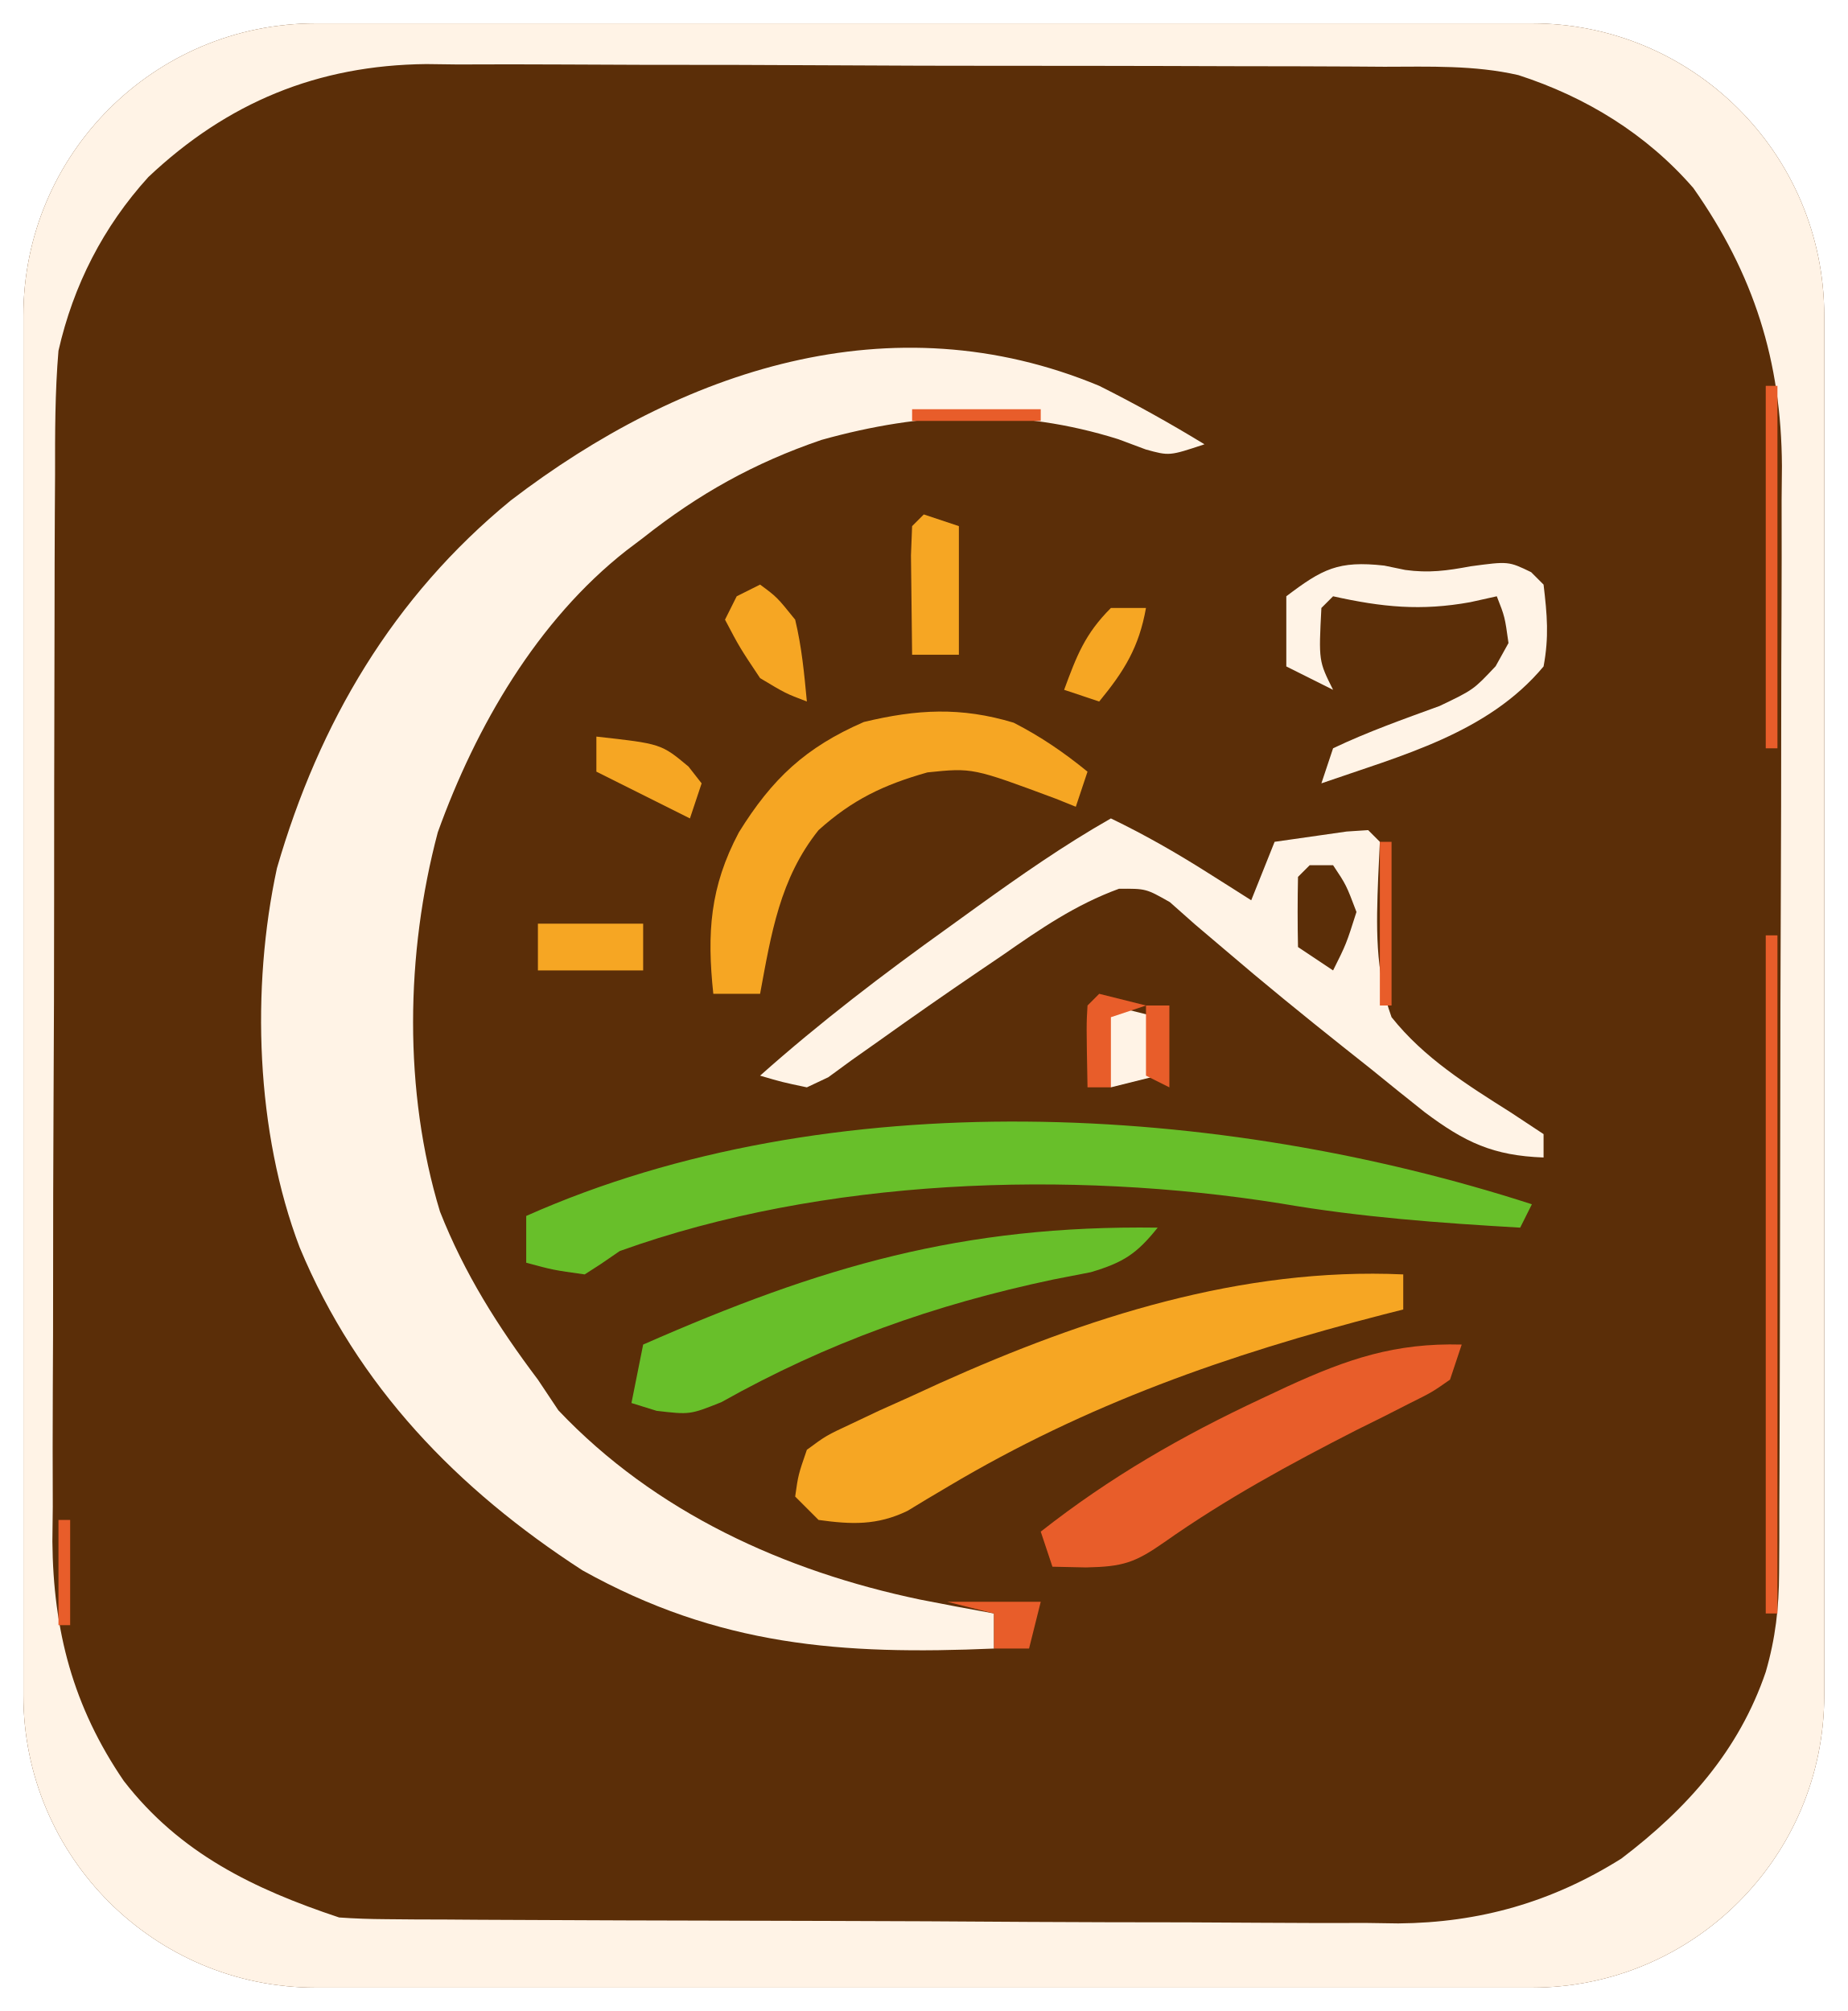
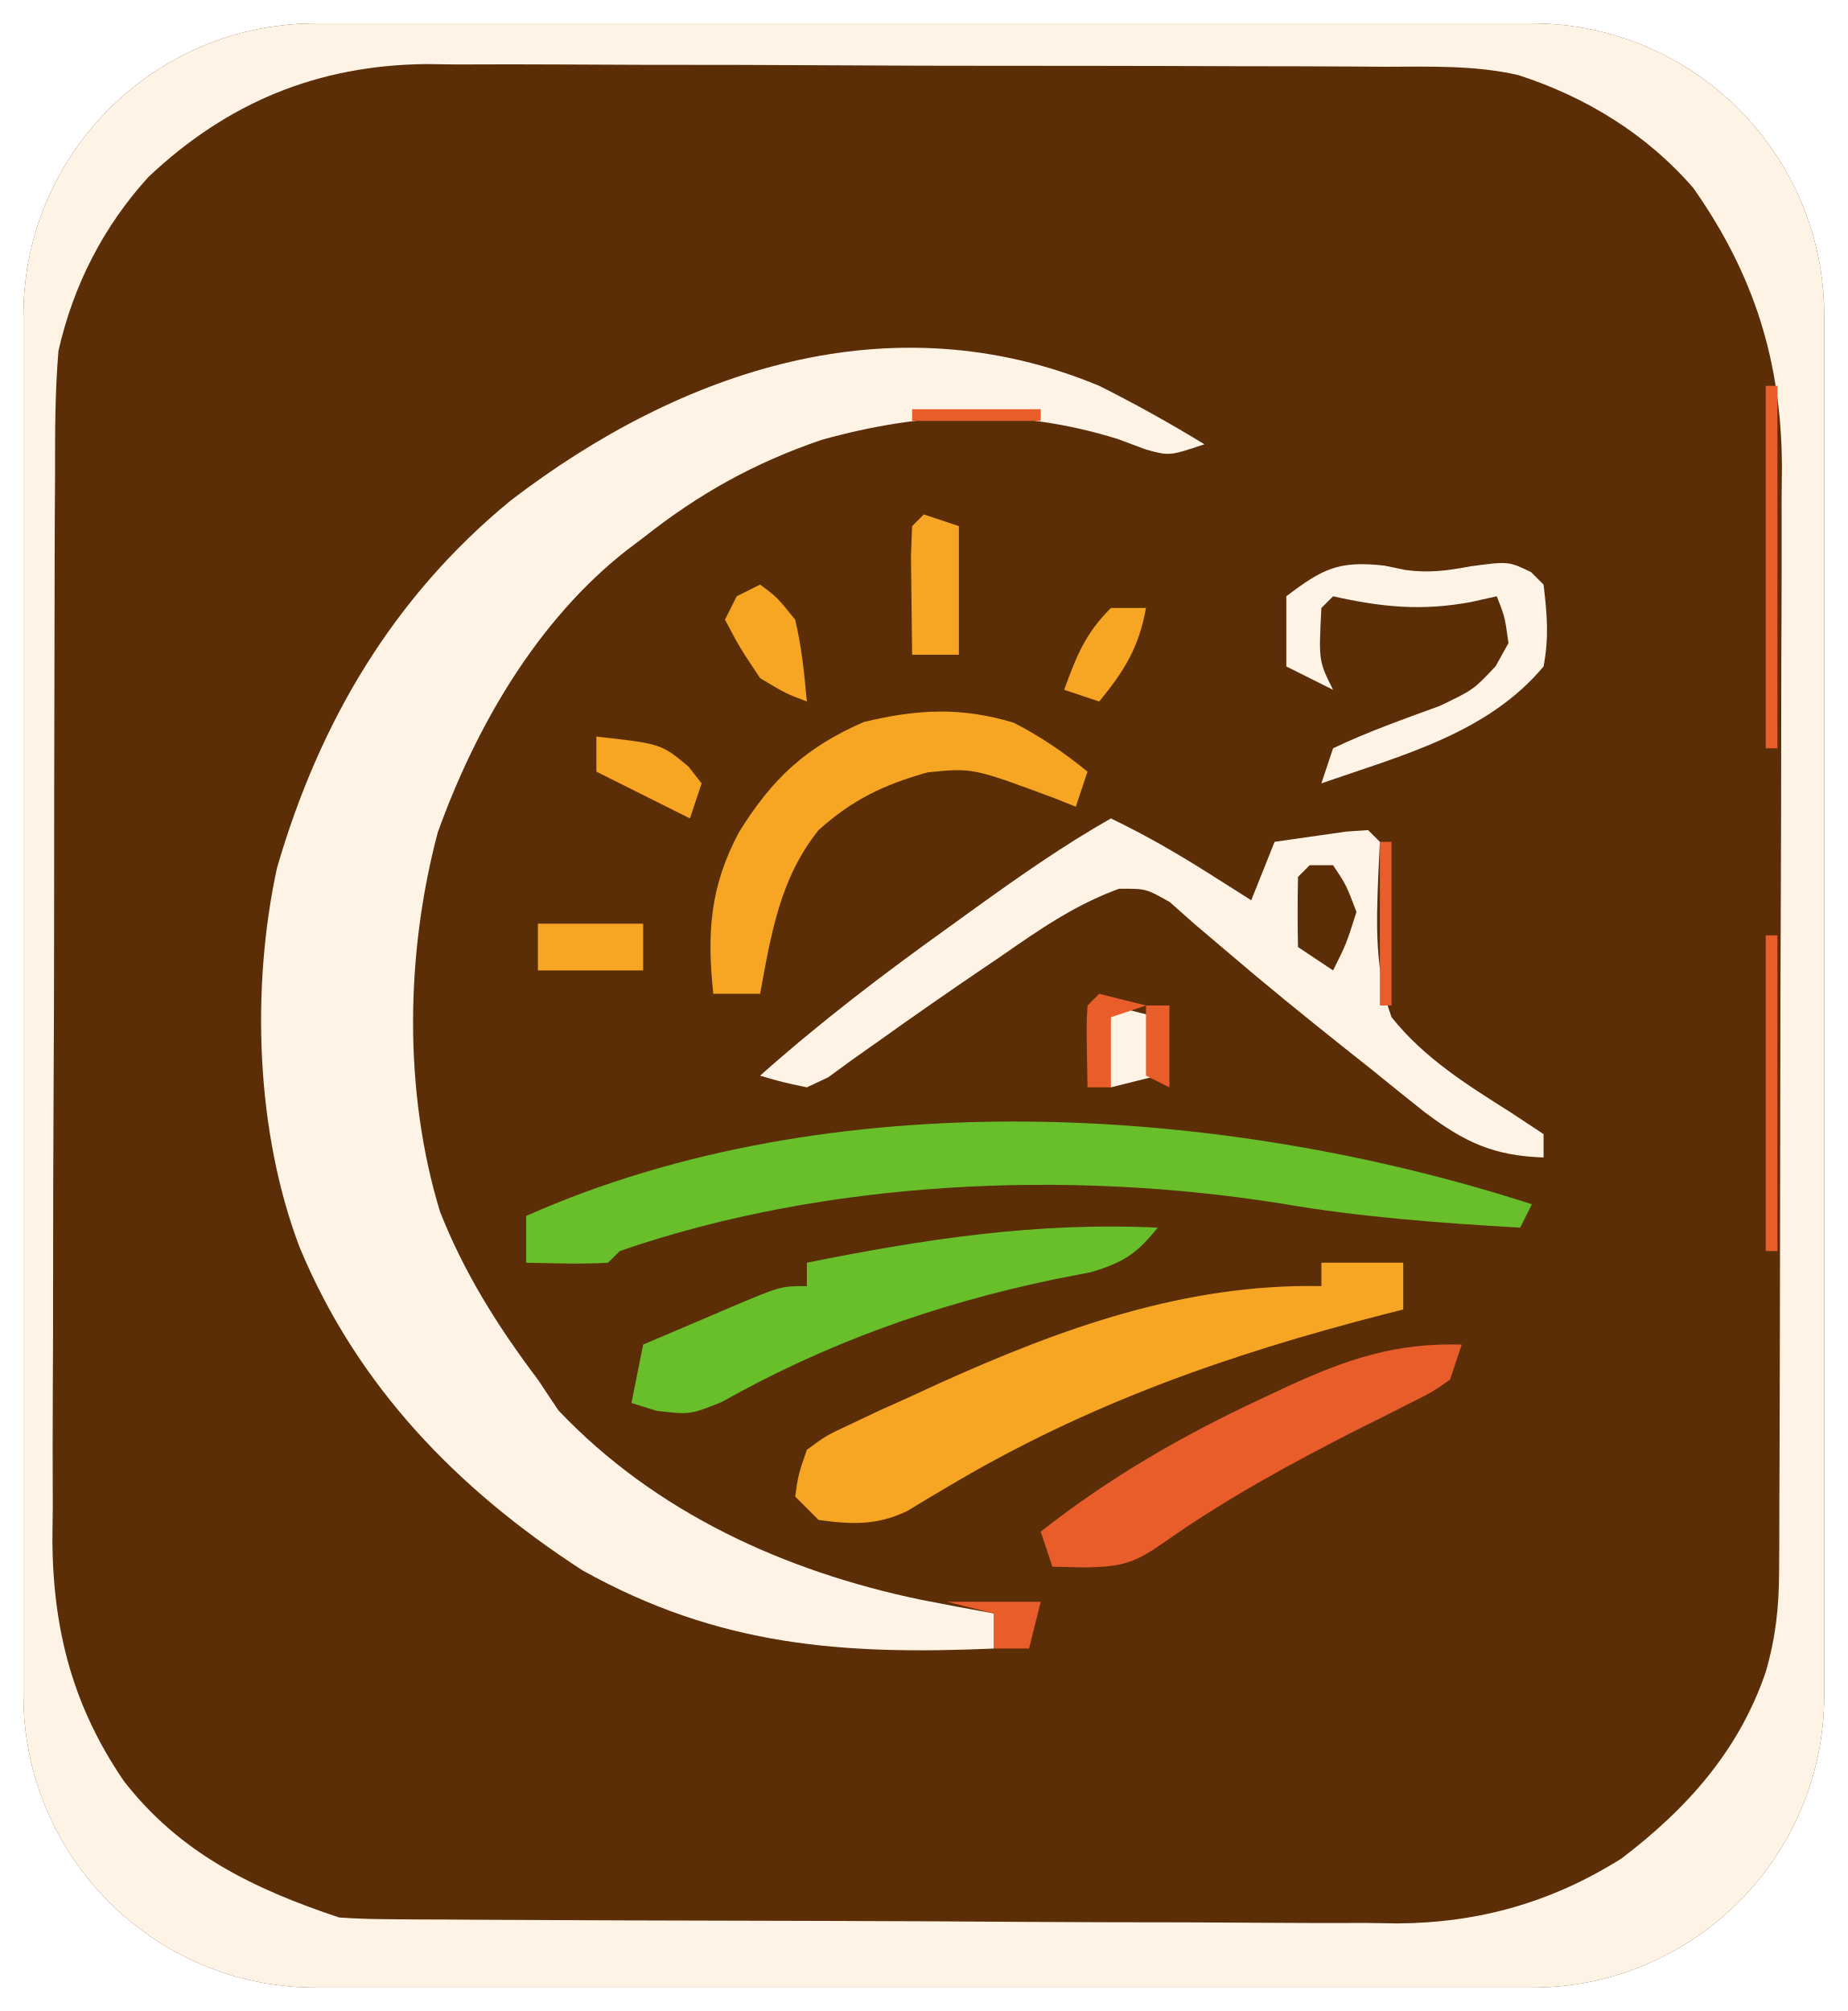
<svg xmlns="http://www.w3.org/2000/svg" viewBox="0 0 158 172" role="img" aria-label="SVG em revisao: marca · monograma-escuro">
  <rect x="2" y="2" width="154" height="168" rx="25" fill="#5B2E08" />
  <clipPath id="clip">
    <rect x="2" y="2" width="154" height="168" rx="25" />
  </clipPath>
  <g clip-path="url(#clip)">
    <path fill="#FFF3E6" fill-rule="evenodd" transform="translate(0,0)" d="M0 0 C52.14 0 104.28 0 158 0 C158 56.76 158 113.52 158 172 C105.86 172 53.72 172 0 172 C0 115.24 0 58.48 0 0 Z M12.688 15.141 C8.832 19.389 6.273 24.396 5 30 C4.7 33.54 4.706 37.069 4.709 40.62 C4.703 41.678 4.696 42.736 4.689 43.825 C4.673 46.714 4.667 49.602 4.665 52.491 C4.664 54.301 4.66 56.11 4.654 57.92 C4.636 64.247 4.628 70.574 4.629 76.9 C4.631 82.775 4.61 88.649 4.578 94.524 C4.552 99.586 4.541 104.648 4.542 109.71 C4.543 112.725 4.537 115.739 4.516 118.755 C4.496 122.124 4.502 125.493 4.514 128.862 C4.503 129.846 4.492 130.829 4.48 131.842 C4.549 139.473 6.246 145.966 10.585 152.321 C15.376 158.515 21.692 161.564 29 164 C30.335 164.096 31.675 164.139 33.014 164.147 C33.421 164.151 33.421 164.151 35.481 164.169 C35.926 164.17 35.926 164.17 38.178 164.177 C38.648 164.18 38.648 164.18 41.027 164.197 C44.144 164.217 47.262 164.228 50.379 164.238 C51.445 164.242 52.511 164.246 53.609 164.251 C59.255 164.271 64.901 164.286 70.547 164.295 C76.365 164.305 82.183 164.341 88.001 164.38 C92.486 164.407 96.97 164.415 101.454 164.418 C103.598 164.423 105.742 164.435 107.885 164.453 C110.896 164.478 113.906 164.477 116.916 164.47 C117.792 164.483 118.668 164.496 119.57 164.509 C126.537 164.451 132.71 162.691 138.65 158.965 C144.274 154.693 148.711 149.722 151 143 C151.837 140.104 152.129 137.529 152.14 134.517 C152.146 133.625 152.152 132.732 152.158 131.812 C152.159 130.84 152.16 129.868 152.161 128.866 C152.166 127.837 152.171 126.807 152.176 125.746 C152.188 122.925 152.196 120.105 152.2 117.284 C152.203 115.519 152.207 113.753 152.212 111.987 C152.225 106.453 152.235 100.919 152.239 95.385 C152.243 89.015 152.261 82.646 152.29 76.276 C152.312 71.341 152.322 66.406 152.323 61.471 C152.324 58.529 152.331 55.587 152.348 52.645 C152.365 49.357 152.363 46.069 152.356 42.781 C152.361 42.3 152.361 42.3 152.384 39.866 C152.329 30.861 149.991 23.457 144.805 16.078 C140.803 11.47 135.639 8.298 129.844 6.423 C126.077 5.559 122.236 5.706 118.39 5.709 C117.439 5.703 116.489 5.696 115.51 5.689 C112.376 5.67 109.243 5.666 106.109 5.664 C103.922 5.658 101.735 5.651 99.548 5.644 C94.965 5.632 90.382 5.628 85.799 5.629 C81.107 5.63 76.415 5.616 71.722 5.588 C66.042 5.555 60.362 5.541 54.681 5.543 C52.524 5.54 50.366 5.531 48.208 5.516 C45.181 5.496 42.155 5.502 39.128 5.514 C38.248 5.503 37.367 5.492 36.46 5.48 C27.152 5.573 19.441 8.768 12.688 15.141 Z " />
    <path fill="#FFF3E6" fill-rule="evenodd" transform="translate(94,33)" d="M0 0 C3.081 1.543 6.06 3.203 9 5 C6 6 6 6 3.977 5.441 C3.589 5.296 3.589 5.296 1.625 4.562 C-6.957 1.872 -15.128 2.22 -23.75 4.625 C-29.505 6.59 -34.244 9.236 -39 13 C-39.47 13.355 -39.94 13.711 -40.424 14.077 C-48.061 20.066 -53.305 29.133 -56.562 38.188 C-59.315 48.564 -59.506 60.323 -56.375 70.625 C-54.285 75.925 -51.418 80.465 -48 85 C-47.422 85.866 -46.845 86.733 -46.25 87.625 C-37.98 96.355 -26.921 101.385 -15.312 103.812 C-13.211 104.23 -11.109 104.621 -9 105 C-9 105.99 -9 106.98 -9 108 C-21.99 108.56 -32.543 107.804 -44.188 101.312 C-54.899 94.375 -63.445 85.555 -68.375 73.688 C-72.121 63.834 -72.543 51.552 -70.316 41.25 C-66.709 28.796 -60.39 18.063 -50.324 9.805 C-35.741 -1.359 -17.792 -7.406 0 0 Z " />
    <path fill="#FFF3E6" fill-rule="evenodd" transform="translate(118.375,48.375)" d="M0 0 C0.59 0.122 1.181 0.245 1.789 0.371 C3.813 0.651 5.373 0.438 7.375 0.062 C10.625 -0.375 10.625 -0.375 12.562 0.562 C12.913 0.913 13.264 1.264 13.625 1.625 C13.932 4.233 14.097 6.087 13.625 8.625 C8.854 14.351 1.471 16.238 -5.375 18.625 C-5.045 17.635 -4.715 16.645 -4.375 15.625 C-1.399 14.208 1.647 13.134 4.742 12.004 C7.625 10.625 7.625 10.625 9.527 8.605 C9.89 7.952 10.252 7.298 10.625 6.625 C10.312 4.375 10.312 4.375 9.625 2.625 C8.882 2.79 8.14 2.955 7.375 3.125 C3.14 3.895 -0.178 3.558 -4.375 2.625 C-4.705 2.955 -5.035 3.285 -5.375 3.625 C-5.608 8.16 -5.608 8.16 -4.375 10.625 C-5.695 9.965 -7.015 9.305 -8.375 8.625 C-8.375 6.645 -8.375 4.665 -8.375 2.625 C-5.279 0.279 -3.935 -0.437 0 0 Z " />
    <path fill="#FFF3E6" fill-rule="evenodd" transform="translate(95,70)" d="M0 0 C2.869 1.383 5.56 2.921 8.25 4.625 C8.956 5.071 9.663 5.517 10.391 5.977 C10.922 6.314 11.453 6.652 12 7 C12.66 5.35 13.32 3.7 14 2 C15.312 1.806 16.624 1.62 17.938 1.438 C18.668 1.333 19.399 1.229 20.152 1.121 C20.762 1.081 21.372 1.041 22 1 C22.165 1.165 22.165 1.165 23 2 C22.954 2.999 22.907 3.998 22.859 5.027 C22.694 9.142 22.577 13.083 24 17 C26.784 20.495 30.451 22.78 34.191 25.145 C35.118 25.757 36.045 26.369 37 27 C37 27.66 37 28.32 37 29 C32.693 28.842 30.282 27.712 26.828 25.121 C25.293 23.904 23.767 22.676 22.25 21.438 C21.454 20.806 20.658 20.174 19.837 19.523 C16.439 16.82 13.074 14.084 9.777 11.258 C8.923 10.533 8.068 9.809 7.188 9.062 C6.48 8.435 5.772 7.807 5.043 7.16 C3 6 3 6 0.691 6.016 C-3.025 7.375 -6.016 9.434 -9.25 11.688 C-9.912 12.136 -10.573 12.585 -11.255 13.048 C-14.142 15.009 -17.001 17.001 -19.84 19.031 C-20.615 19.578 -21.389 20.124 -22.188 20.688 C-22.841 21.166 -23.495 21.644 -24.168 22.137 C-24.773 22.422 -25.377 22.706 -26 23 C-28.115 22.554 -28.115 22.554 -30 22 C-24.859 17.424 -19.47 13.316 -13.875 9.312 C-13.09 8.745 -12.305 8.177 -11.496 7.592 C-7.747 4.895 -4.017 2.283 0 0 Z M17 4 C16.67 4.33 16.34 4.66 16 5 C15.959 7 15.957 9 16 11 C16.495 11.33 16.495 11.33 19 13 C20.125 10.75 20.125 10.75 21 8 C20.125 5.688 20.125 5.688 19 4 C18.34 4 17.68 4 17 4 Z " />
    <path fill="#FFF3E6" fill-rule="evenodd" transform="translate(95,86)" d="M0 0 C0.66 0.165 0.66 0.165 4 1 C4 2.65 4 4.3 4 6 C2.68 6.33 1.36 6.66 0 7 C-0.33 6.67 -0.66 6.34 -1 6 C-1.125 3.5 -1.125 3.5 -1 1 C-0.67 0.67 -0.34 0.34 0 0 Z " />
-     <path fill="#68BF2A" fill-rule="evenodd" transform="translate(131,103)" d="M0 0 C-0.33 0.66 -0.66 1.32 -1 2 C-7.882 1.603 -14.635 1.109 -21.438 -0.062 C-39.531 -2.952 -60.625 -2.25 -78 4 C-78.269 4.184 -78.269 4.184 -79.629 5.117 C-80.081 5.409 -80.534 5.7 -81 6 C-83.688 5.625 -83.688 5.625 -86 5 C-86 3.68 -86 2.36 -86 1 C-60.033 -10.559 -26.676 -8.627 0 0 Z " />
-     <path fill="#68BF2A" fill-rule="evenodd" transform="translate(99,105)" d="M0 0 C-1.792 2.239 -2.927 2.978 -5.715 3.809 C-6.778 4.016 -7.842 4.224 -8.938 4.438 C-19.105 6.585 -28.256 9.839 -37.309 14.926 C-40 16 -40 16 -42.848 15.668 C-43.558 15.448 -44.268 15.227 -45 15 C-44.67 13.35 -44.34 11.7 -44 10 C-28.793 3.316 -16.726 -0.229 0 0 Z " />
+     <path fill="#68BF2A" fill-rule="evenodd" transform="translate(131,103)" d="M0 0 C-0.33 0.66 -0.66 1.32 -1 2 C-7.882 1.603 -14.635 1.109 -21.438 -0.062 C-39.69 -2.978 -60.442 -2.072 -78 4 C-78.33 4.33 -78.66 4.66 -79 5 C-81.338 5.14 -83.656 5.043 -86 5 C-86 3.68 -86 2.36 -86 1 C-60.033 -10.559 -26.676 -8.627 0 0 Z " />
+     <path fill="#68BF2A" fill-rule="evenodd" transform="translate(99,105)" d="M0 0 C-1.792 2.239 -2.927 2.978 -5.715 3.809 C-6.778 4.016 -7.842 4.224 -8.938 4.438 C-19.105 6.585 -28.256 9.839 -37.309 14.926 C-40 16 -40 16 -42.848 15.668 C-43.558 15.448 -44.268 15.227 -45 15 C-44.67 13.35 -44.34 11.7 -44 10 C-42.043 9.162 -40.085 8.33 -38.125 7.5 C-37.847 7.381 -37.847 7.381 -36.441 6.777 C-32.227 5 -32.227 5 -30 5 C-30 4.34 -30 3.68 -30 3 C-19.873 0.963 -10.348 -0.486 0 0 Z " />
    <path fill="#F6A623" fill-rule="evenodd" transform="translate(79,44)" d="M0 0 C0.99 0.33 1.98 0.66 3 1 C3 4.63 3 8.26 3 12 C1.68 12 0.36 12 -1 12 C-1.027 10.188 -1.046 8.375 -1.062 6.562 C-1.074 5.553 -1.086 4.544 -1.098 3.504 C-1.065 2.678 -1.033 1.851 -1 1 C-0.67 0.67 -0.34 0.34 0 0 Z " />
    <path fill="#F6A623" fill-rule="evenodd" transform="translate(65,50)" d="M0 0 C1.438 1.062 1.438 1.062 3 3 C3.563 5.345 3.772 7.587 4 10 C2.188 9.312 2.188 9.312 0 8 C-1.75 5.375 -1.75 5.375 -3 3 C-2.67 2.34 -2.34 1.68 -2 1 C-1.34 0.67 -0.68 0.34 0 0 Z " />
    <path fill="#F6A623" fill-rule="evenodd" transform="translate(95,52)" d="M0 0 C0.99 0 1.98 0 3 0 C2.401 3.356 1.154 5.378 -1 8 C-1.99 7.67 -2.98 7.34 -4 7 C-2.926 4.085 -2.222 2.222 0 0 Z " />
    <path fill="#F6A623" fill-rule="evenodd" transform="translate(86.6875,61.8125)" d="M0 0 C2.325 1.194 4.288 2.538 6.312 4.188 C5.983 5.177 5.653 6.168 5.312 7.188 C4.744 6.959 4.176 6.731 3.59 6.496 C-3.513 3.852 -3.513 3.852 -7.375 4.25 C-11.132 5.313 -13.791 6.583 -16.688 9.188 C-20.003 13.332 -20.742 18.083 -21.688 23.188 C-23.008 23.188 -24.328 23.188 -25.688 23.188 C-26.24 17.995 -25.981 14.043 -23.5 9.375 C-20.654 4.787 -17.802 2.107 -12.812 -0.062 C-8.292 -1.147 -4.533 -1.37 0 0 Z " />
    <path fill="#F6A623" fill-rule="evenodd" transform="translate(51,63)" d="M0 0 C5.538 0.615 5.538 0.615 7.875 2.562 C8.061 2.8 8.061 2.8 9 4 C8.67 4.99 8.34 5.98 8 7 C5.36 5.68 2.72 4.36 0 3 C0 2.01 0 1.02 0 0 Z " />
    <path fill="#F6A623" fill-rule="evenodd" transform="translate(46,79)" d="M0 0 C2.97 0 5.94 0 9 0 C9 1.32 9 2.64 9 4 C6.03 4 3.06 4 0 4 C0 2.68 0 1.36 0 0 Z " />
-     <path fill="#F6A623" fill-rule="evenodd" transform="translate(120,109)" d="M0 0 C0 0.99 0 1.98 0 3 C-0.552 3.14 -1.105 3.28 -1.674 3.424 C-14.985 6.854 -27.046 11.079 -38.881 18.119 C-39.494 18.482 -40.107 18.845 -40.738 19.219 C-41.285 19.551 -41.832 19.883 -42.396 20.225 C-44.994 21.481 -47.194 21.392 -50 21 C-50.66 20.34 -51.32 19.68 -52 19 C-51.737 17.139 -51.737 17.139 -51 15 C-49.349 13.783 -49.349 13.783 -47.203 12.781 C-46.416 12.408 -45.628 12.035 -44.817 11.651 C-43.97 11.271 -43.123 10.891 -42.25 10.5 C-41.387 10.104 -40.524 9.708 -39.635 9.301 C-27.157 3.689 -13.844 -0.629 0 0 Z " />
+     <path fill="#F6A623" fill-rule="evenodd" transform="translate(113,108)" d="M0 0 C2.31 0 4.62 0 7 0 C7 1.32 7 2.64 7 4 C6.724 4.07 6.724 4.07 5.326 4.424 C-7.985 7.854 -20.046 12.079 -31.881 19.119 C-32.494 19.482 -33.107 19.845 -33.738 20.219 C-34.285 20.551 -34.832 20.883 -35.396 21.225 C-37.994 22.481 -40.194 22.392 -43 22 C-43.66 21.34 -44.32 20.68 -45 20 C-44.737 18.139 -44.737 18.139 -44 16 C-42.349 14.783 -42.349 14.783 -40.203 13.781 C-39.415 13.408 -38.627 13.035 -37.815 12.65 C-36.969 12.271 -36.122 11.891 -35.25 11.5 C-34.821 11.302 -34.821 11.302 -32.65 10.303 C-22.17 5.575 -11.609 1.772 0 2 C0 1.34 0 0.68 0 0 Z " />
    <path fill="#E85D2A" fill-rule="evenodd" transform="translate(151,33)" d="M0 0 C0.33 0 0.66 0 1 0 C1 10.23 1 20.46 1 31 C0.67 31 0.34 31 0 31 C0 20.77 0 10.54 0 0 Z " />
    <path fill="#E85D2A" fill-rule="evenodd" transform="translate(78,35)" d="M0 0 C3.63 0 7.26 0 11 0 C11 0.33 11 0.66 11 1 C7.37 1 3.74 1 0 1 C0 0.67 0 0.34 0 0 Z " />
    <path fill="#E85D2A" fill-rule="evenodd" transform="translate(118,72)" d="M0 0 C0.33 0 0.66 0 1 0 C1 4.62 1 9.24 1 14 C0.67 14 0.34 14 0 14 C0 9.38 0 4.76 0 0 Z " />
-     <path fill="#E85D2A" fill-rule="evenodd" transform="translate(151,80)" d="M0 0 C0.33 0 0.66 0 1 0 C1 19.14 1 38.28 1 58 C0.67 58 0.34 58 0 58 C0 38.86 0 19.72 0 0 Z " />
+     <path fill="#E85D2A" fill-rule="evenodd" transform="translate(151,80)" d="M0 0 C0.33 0 0.66 0 1 0 C1 8.91 1 17.82 1 27 C0.67 27 0.34 27 0 27 C0 18.09 0 9.18 0 0 Z " />
    <path fill="#E85D2A" fill-rule="evenodd" transform="translate(94,85)" d="M0 0 C0.66 0.165 0.66 0.165 4 1 C3.01 1.33 2.02 1.66 1 2 C1 3.98 1 5.96 1 8 C0.34 8 -0.32 8 -1 8 C-1.098 2.629 -1.098 2.629 -1 1 C-0.67 0.67 -0.34 0.34 0 0 Z " />
    <path fill="#E85D2A" fill-rule="evenodd" transform="translate(98,86)" d="M0 0 C0.66 0 1.32 0 2 0 C2 2.31 2 4.62 2 7 C1.34 6.67 0.68 6.34 0 6 C0 4.02 0 2.04 0 0 Z " />
    <path fill="#E85D2A" fill-rule="evenodd" transform="translate(125,115)" d="M0 0 C-0.33 0.99 -0.66 1.98 -1 3 C-2.531 4.072 -2.531 4.072 -4.5 5.051 C-5.219 5.417 -5.937 5.783 -6.677 6.16 C-7.444 6.54 -8.21 6.921 -9 7.312 C-14.723 10.236 -20.176 13.202 -25.434 16.906 C-27.939 18.656 -28.961 18.999 -32.125 19.062 C-33.074 19.042 -34.022 19.021 -35 19 C-35.33 18.01 -35.66 17.02 -36 16 C-30.056 11.327 -23.953 7.82 -17.125 4.625 C-16.388 4.28 -15.65 3.934 -14.891 3.578 C-9.778 1.237 -5.697 -0.158 0 0 Z " />
-     <path fill="#E85D2A" fill-rule="evenodd" transform="translate(5,130)" d="M0 0 C0.33 0 0.66 0 1 0 C1 2.97 1 5.94 1 9 C0.67 9 0.34 9 0 9 C0 6.03 0 3.06 0 0 Z " />
    <path fill="#E85D2A" fill-rule="evenodd" transform="translate(81,137)" d="M0 0 C2.64 0 5.28 0 8 0 C7.67 1.32 7.34 2.64 7 4 C6.01 4 5.02 4 4 4 C4 3.01 4 2.02 4 1 C2.68 0.67 1.36 0.34 0 0 Z " />
  </g>
</svg>
